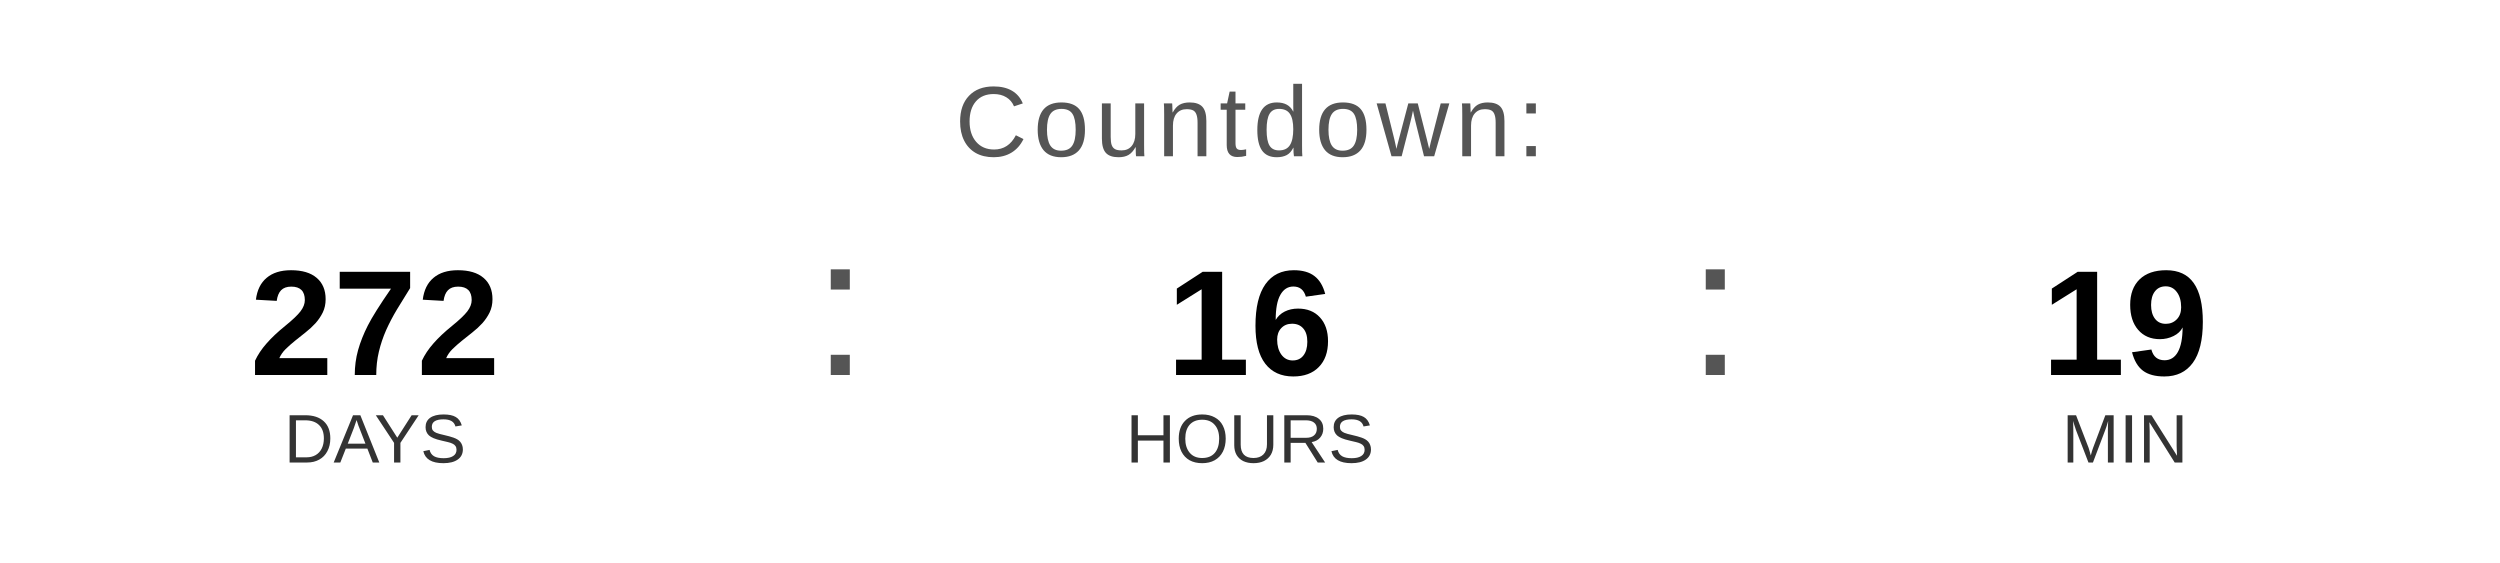
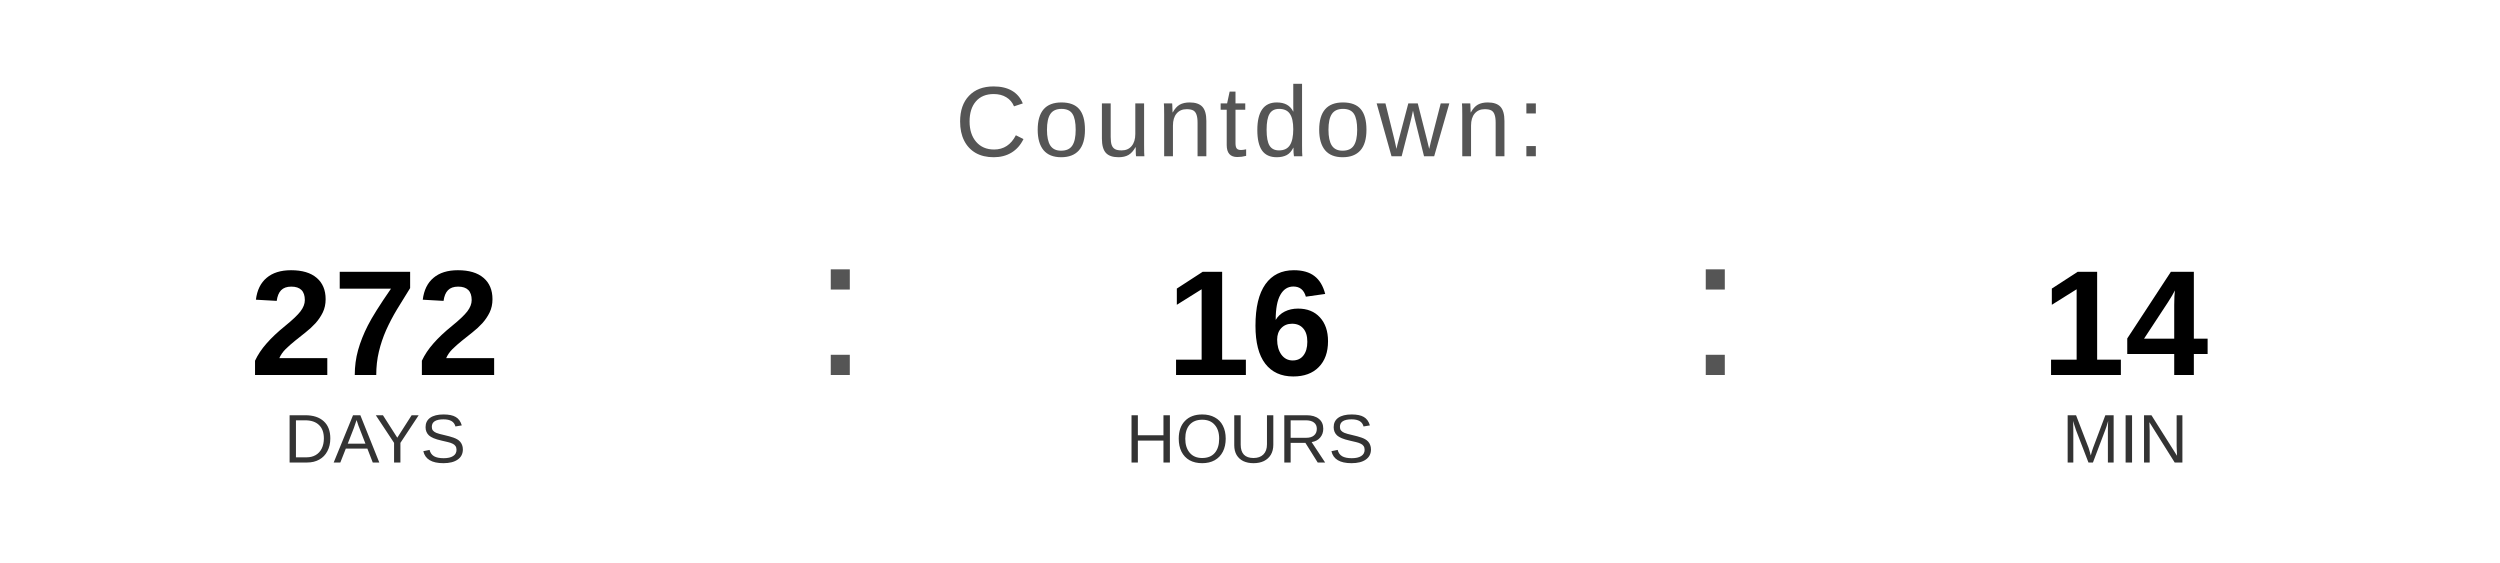
<svg xmlns="http://www.w3.org/2000/svg" width="400" height="90" viewBox="0 0 400 90">
  <text x="200" y="25" font-family="Arial, Helvetica, sans-serif" font-size="16" fill="#555555" text-anchor="middle" letter-spacing="1">
    Countdown:
  </text>
  <text x="60" y="60" font-family="Arial, Helvetica, sans-serif" font-size="24" font-weight="bold" fill="#000000" text-anchor="middle">272</text>
  <text x="60" y="74" font-family="Arial, Helvetica, sans-serif" font-size="11" fill="#333333" text-anchor="middle">DAYS</text>
  <text x="130" y="60" font-family="Arial, sans-serif" font-size="32" fill="#555555">:</text>
  <text x="200" y="60" font-family="Arial, Helvetica, sans-serif" font-size="24" font-weight="bold" fill="#000000" text-anchor="middle">16</text>
  <text x="200" y="74" font-family="Arial, Helvetica, sans-serif" font-size="11" fill="#333333" text-anchor="middle">HOURS</text>
  <text x="270" y="60" font-family="Arial, sans-serif" font-size="32" fill="#555555">:</text>
-   <text x="340" y="60" font-family="Arial, Helvetica, sans-serif" font-size="24" font-weight="bold" fill="#000000" text-anchor="middle">19</text>
+   <text x="340" y="60" font-family="Arial, Helvetica, sans-serif" font-size="24" font-weight="bold" fill="#000000" text-anchor="middle">14</text>
  <text x="340" y="74" font-family="Arial, Helvetica, sans-serif" font-size="11" fill="#333333" text-anchor="middle">MIN</text>
</svg>
